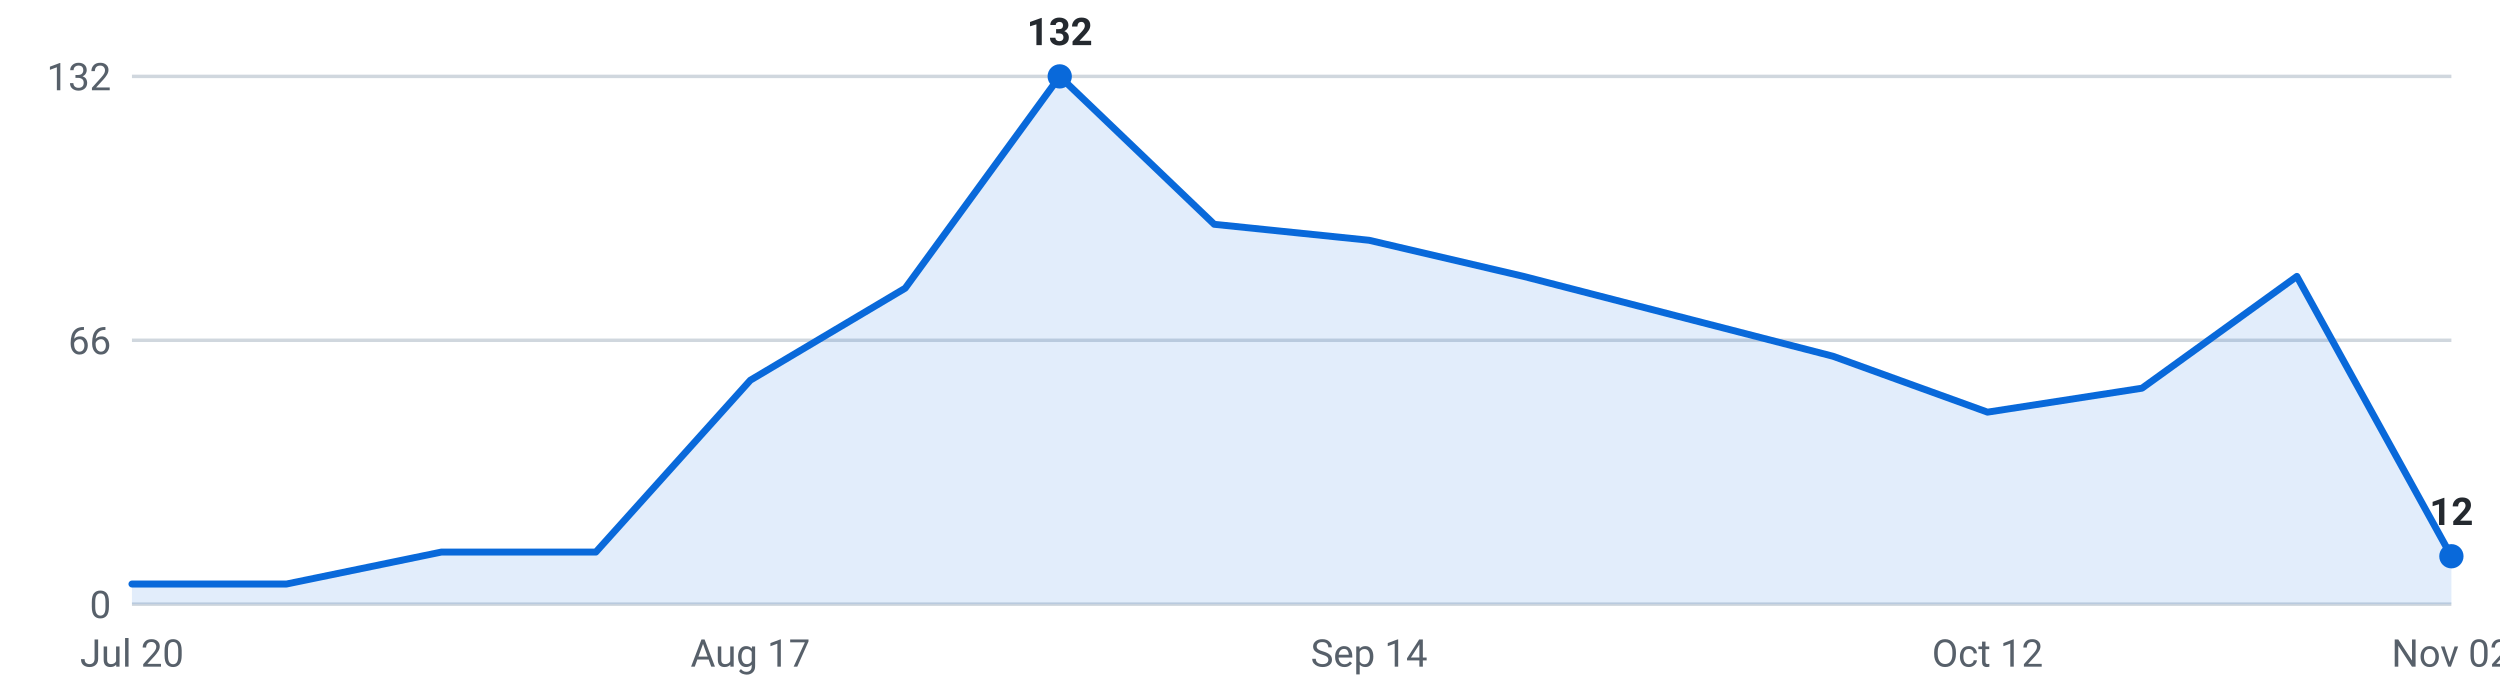
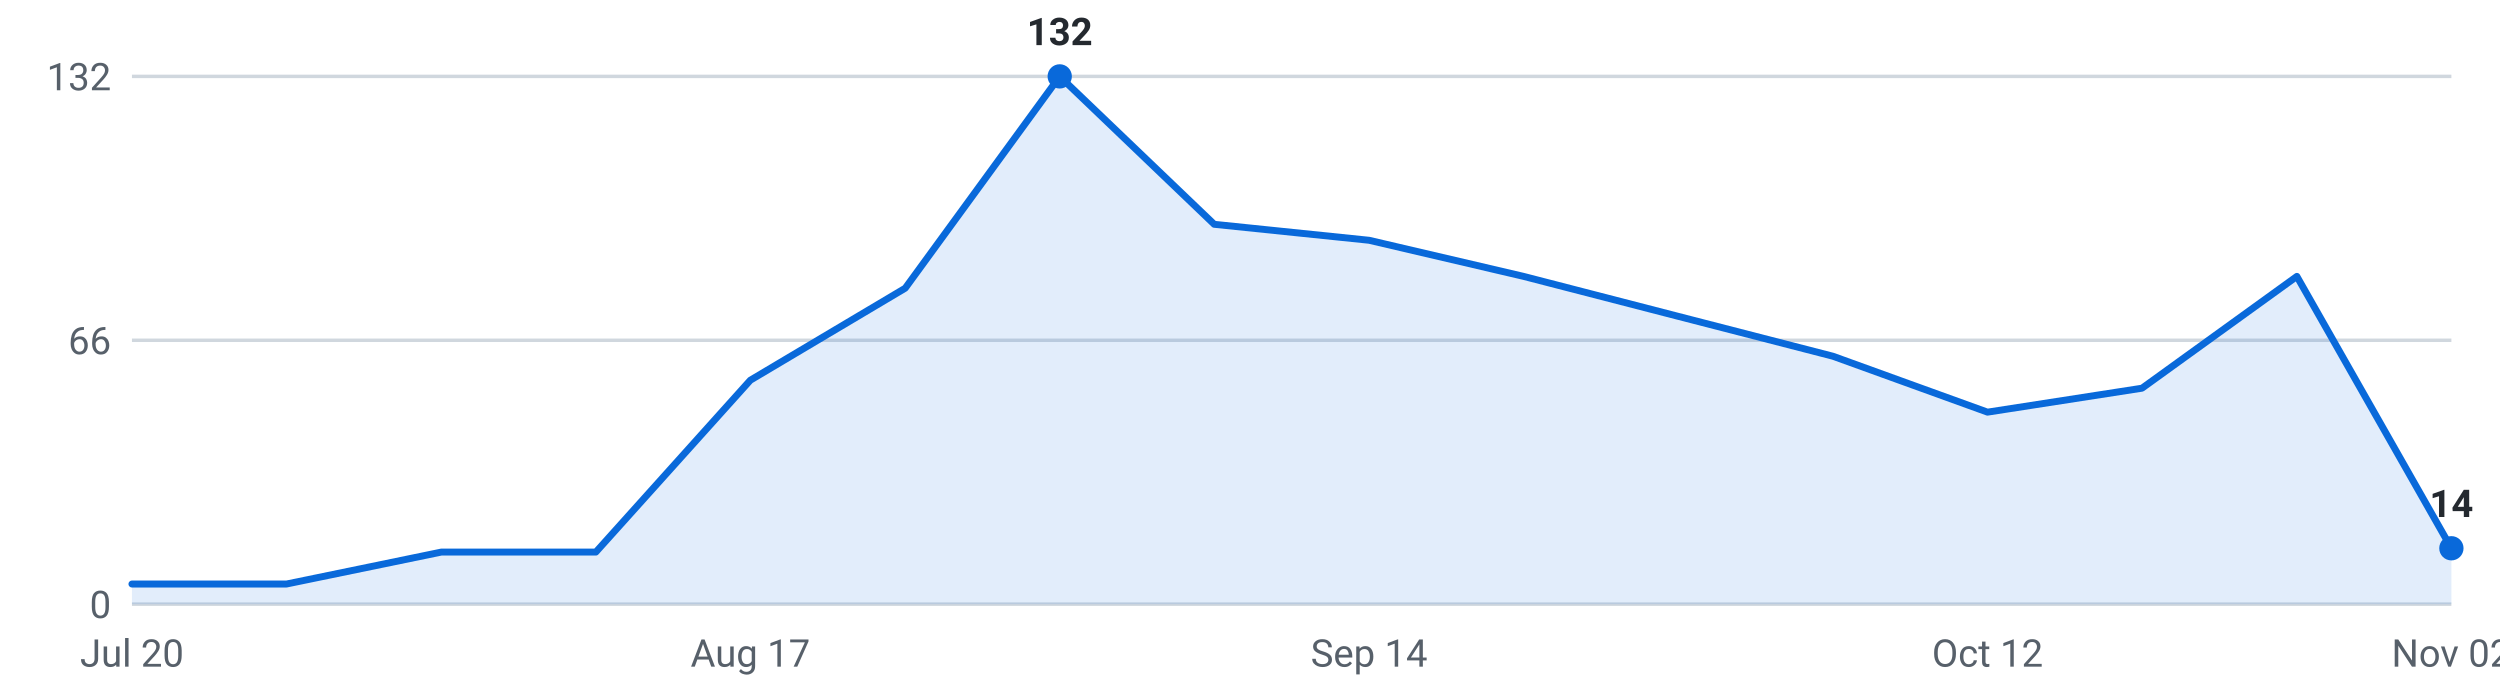
<svg xmlns="http://www.w3.org/2000/svg" viewBox="0 0 720 200" width="720" height="200" role="img" aria-label="Internships posted per week, last 16 weeks">
  <g font-family="-apple-system,Segoe UI,Roboto,sans-serif" font-size="11">
    <line x1="38" y1="174.0" x2="706" y2="174.0" stroke="#d0d7de" stroke-width="1" />
    <text x="32" y="178.0" text-anchor="end" fill="#57606a">0</text>
    <line x1="38" y1="98.0" x2="706" y2="98.0" stroke="#d0d7de" stroke-width="1" />
    <text x="32" y="102.0" text-anchor="end" fill="#57606a">66</text>
    <line x1="38" y1="22.0" x2="706" y2="22.0" stroke="#d0d7de" stroke-width="1" />
    <text x="32" y="26.0" text-anchor="end" fill="#57606a">132</text>
-     <path d="M38.0,174 L38.0,168.2 L82.5,168.2 L127.1,159.0 L171.6,159.0 L216.1,109.5 L260.7,83.0 L305.2,22.0 L349.7,64.6 L394.3,69.2 L438.8,79.6 L483.3,91.1 L527.9,102.6 L572.4,118.7 L616.9,111.8 L661.5,79.6 L706.0,160.2 L706.0,174 Z" fill="#0969da" fill-opacity="0.12" />
-     <polyline points="38.0,168.2 82.5,168.2 127.1,159.0 171.6,159.0 216.1,109.5 260.7,83.0 305.2,22.0 349.7,64.6 394.3,69.2 438.8,79.6 483.3,91.1 527.9,102.6 572.4,118.7 616.9,111.8 661.5,79.6 706.0,160.2" fill="none" stroke="#0969da" stroke-width="2" stroke-linejoin="round" stroke-linecap="round" />
+     <path d="M38.0,174 L38.0,168.2 L82.5,168.2 L127.1,159.0 L171.6,159.0 L216.1,109.5 L260.7,83.0 L305.2,22.0 L349.7,64.6 L394.3,69.2 L438.8,79.6 L483.3,91.1 L527.9,102.6 L572.4,118.7 L616.9,111.8 L661.5,79.6 L706.0,157.9 L706.0,174 Z" fill="#0969da" fill-opacity="0.12" />
+     <polyline points="38.0,168.2 82.5,168.2 127.1,159.0 171.6,159.0 216.1,109.5 260.7,83.0 305.2,22.0 349.7,64.6 394.3,69.2 438.8,79.6 483.3,91.1 527.9,102.6 572.4,118.7 616.9,111.8 661.5,79.6 706.0,157.9" fill="none" stroke="#0969da" stroke-width="2" stroke-linejoin="round" stroke-linecap="round" />
    <circle cx="305.2" cy="22.0" r="3.5" fill="#0969da" />
    <text x="305.2" y="13.0" text-anchor="middle" fill="#24292f" font-weight="600">132</text>
-     <circle cx="706.0" cy="160.2" r="3.5" fill="#0969da" />
-     <text x="706.0" y="151.2" text-anchor="middle" fill="#24292f" font-weight="600">12</text>
+     <circle cx="706.0" cy="157.9" r="3.5" fill="#0969da" />
+     <text x="706.0" y="148.9" text-anchor="middle" fill="#24292f" font-weight="600">14</text>
    <text x="38.0" y="192" text-anchor="middle" fill="#57606a">Jul 20</text>
    <text x="216.1" y="192" text-anchor="middle" fill="#57606a">Aug 17</text>
    <text x="394.3" y="192" text-anchor="middle" fill="#57606a">Sep 14</text>
    <text x="572.4" y="192" text-anchor="middle" fill="#57606a">Oct 12</text>
    <text x="706.0" y="192" text-anchor="middle" fill="#57606a">Nov 02</text>
  </g>
</svg>
